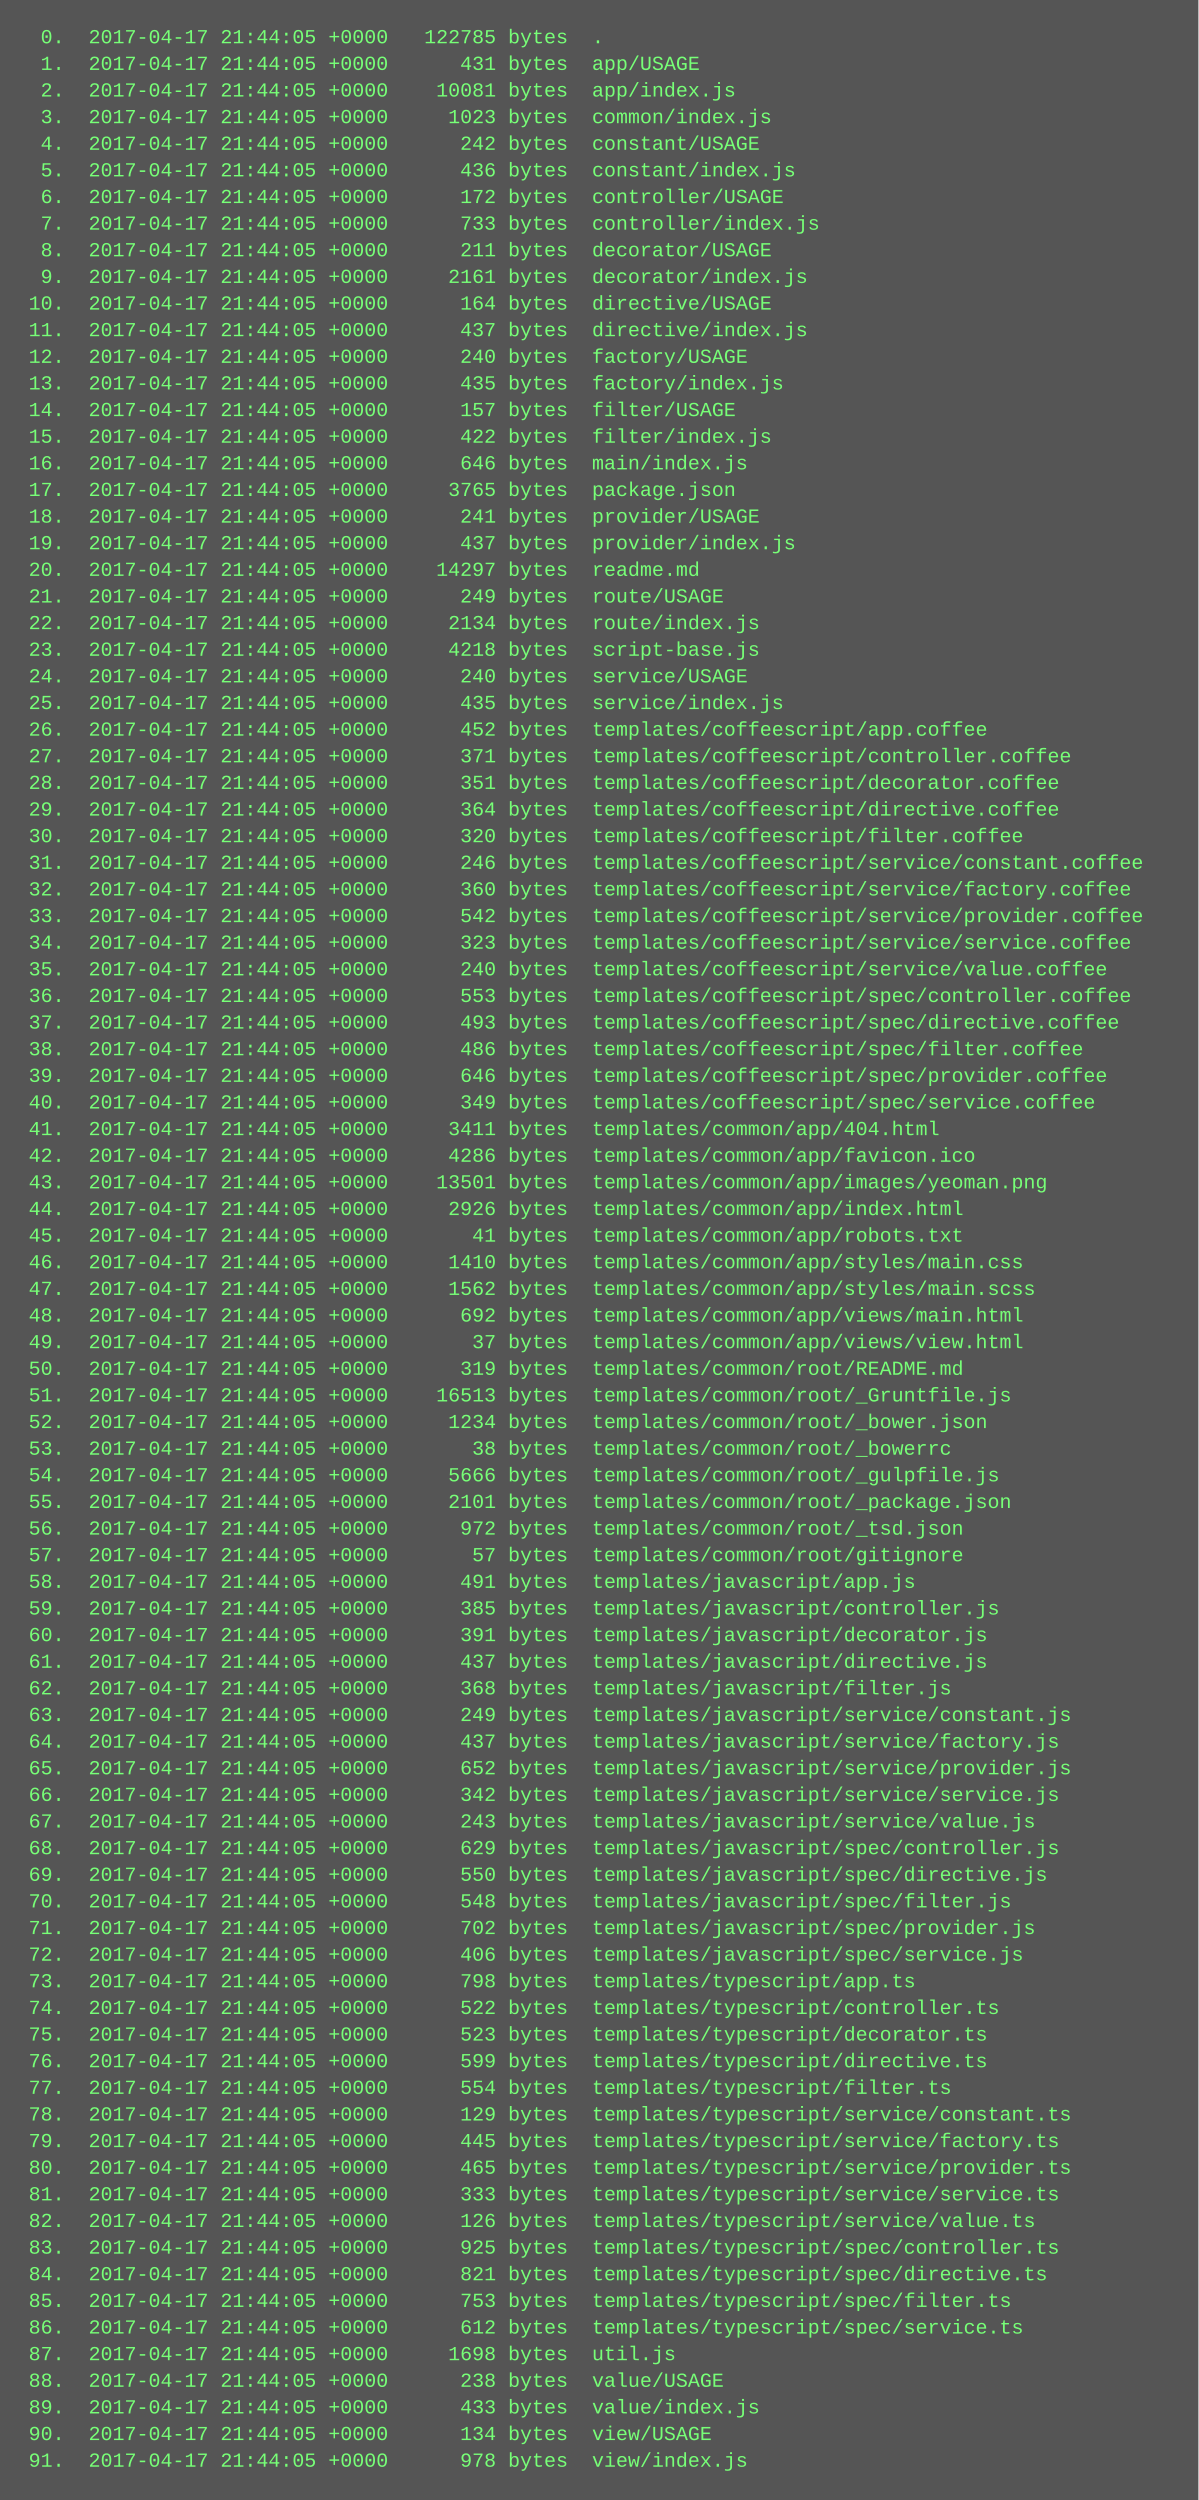
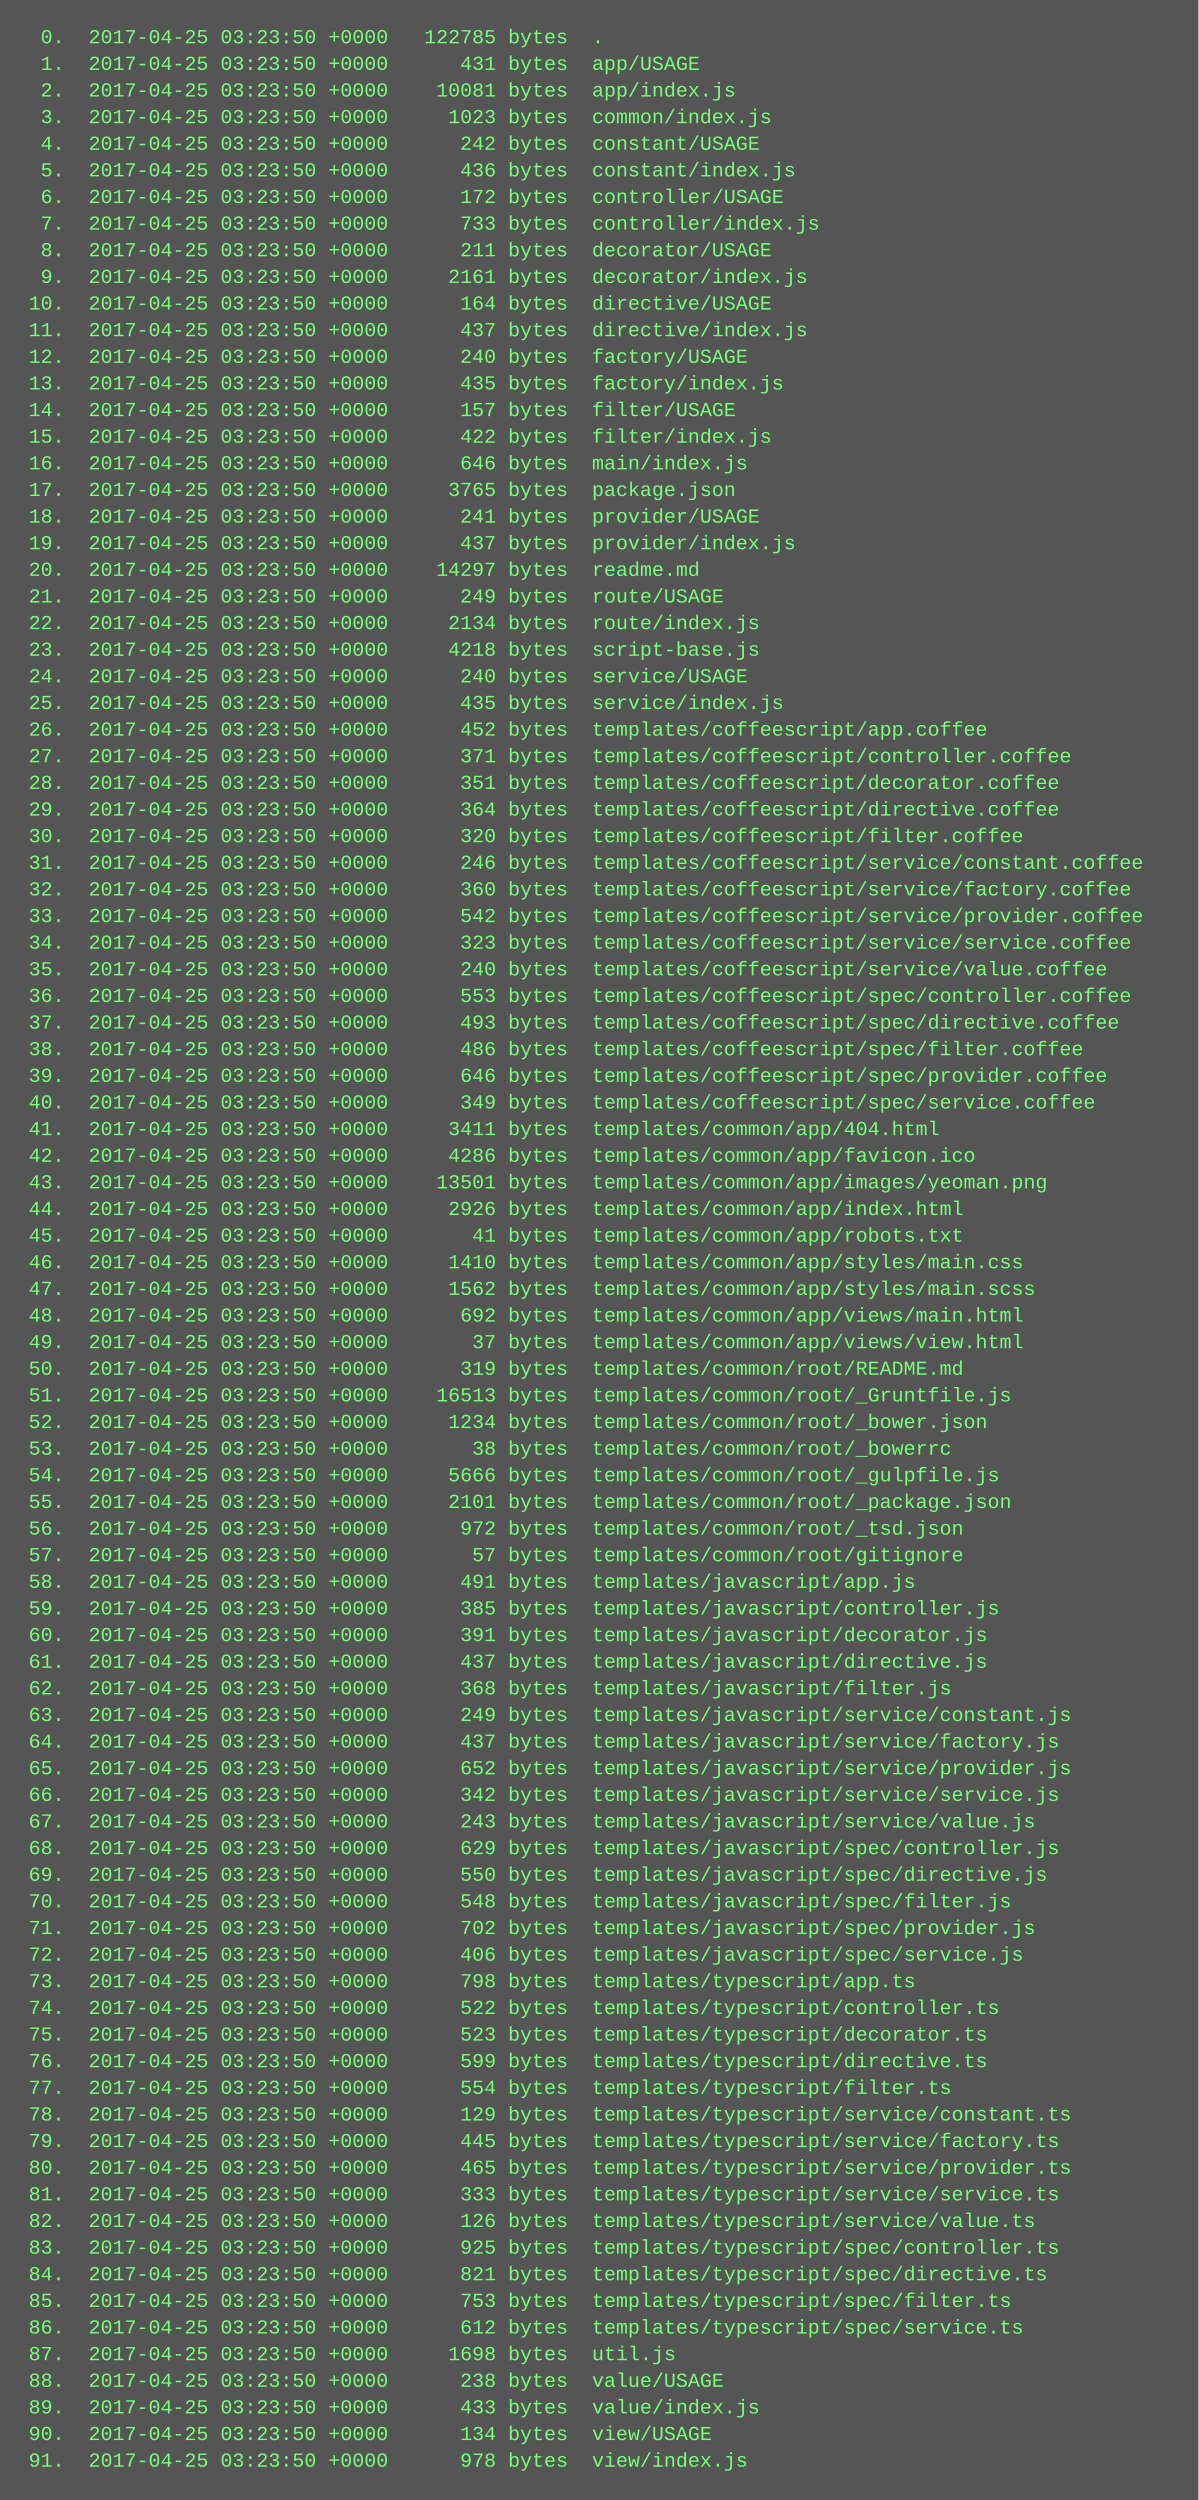
<svg xmlns="http://www.w3.org/2000/svg" height="1502" width="720">
  <rect height="1502" fill="#555" width="720" />
  <text fill="#7f7" font-family="Courier New" font-size="12" xml:space="preserve">
-     <tspan x="10" y="26">  0.  2017-04-17 21:44:05 +0000   122785 bytes  .</tspan>
-     <tspan x="10" y="42">  1.  2017-04-17 21:44:05 +0000      431 bytes  app/USAGE</tspan>
-     <tspan x="10" y="58">  2.  2017-04-17 21:44:05 +0000    10081 bytes  app/index.js</tspan>
-     <tspan x="10" y="74">  3.  2017-04-17 21:44:05 +0000     1023 bytes  common/index.js</tspan>
-     <tspan x="10" y="90">  4.  2017-04-17 21:44:05 +0000      242 bytes  constant/USAGE</tspan>
-     <tspan x="10" y="106">  5.  2017-04-17 21:44:05 +0000      436 bytes  constant/index.js</tspan>
-     <tspan x="10" y="122">  6.  2017-04-17 21:44:05 +0000      172 bytes  controller/USAGE</tspan>
-     <tspan x="10" y="138">  7.  2017-04-17 21:44:05 +0000      733 bytes  controller/index.js</tspan>
-     <tspan x="10" y="154">  8.  2017-04-17 21:44:05 +0000      211 bytes  decorator/USAGE</tspan>
-     <tspan x="10" y="170">  9.  2017-04-17 21:44:05 +0000     2161 bytes  decorator/index.js</tspan>
-     <tspan x="10" y="186"> 10.  2017-04-17 21:44:05 +0000      164 bytes  directive/USAGE</tspan>
-     <tspan x="10" y="202"> 11.  2017-04-17 21:44:05 +0000      437 bytes  directive/index.js</tspan>
-     <tspan x="10" y="218"> 12.  2017-04-17 21:44:05 +0000      240 bytes  factory/USAGE</tspan>
-     <tspan x="10" y="234"> 13.  2017-04-17 21:44:05 +0000      435 bytes  factory/index.js</tspan>
-     <tspan x="10" y="250"> 14.  2017-04-17 21:44:05 +0000      157 bytes  filter/USAGE</tspan>
-     <tspan x="10" y="266"> 15.  2017-04-17 21:44:05 +0000      422 bytes  filter/index.js</tspan>
-     <tspan x="10" y="282"> 16.  2017-04-17 21:44:05 +0000      646 bytes  main/index.js</tspan>
-     <tspan x="10" y="298"> 17.  2017-04-17 21:44:05 +0000     3765 bytes  package.json</tspan>
-     <tspan x="10" y="314"> 18.  2017-04-17 21:44:05 +0000      241 bytes  provider/USAGE</tspan>
-     <tspan x="10" y="330"> 19.  2017-04-17 21:44:05 +0000      437 bytes  provider/index.js</tspan>
-     <tspan x="10" y="346"> 20.  2017-04-17 21:44:05 +0000    14297 bytes  readme.md</tspan>
-     <tspan x="10" y="362"> 21.  2017-04-17 21:44:05 +0000      249 bytes  route/USAGE</tspan>
-     <tspan x="10" y="378"> 22.  2017-04-17 21:44:05 +0000     2134 bytes  route/index.js</tspan>
-     <tspan x="10" y="394"> 23.  2017-04-17 21:44:05 +0000     4218 bytes  script-base.js</tspan>
-     <tspan x="10" y="410"> 24.  2017-04-17 21:44:05 +0000      240 bytes  service/USAGE</tspan>
-     <tspan x="10" y="426"> 25.  2017-04-17 21:44:05 +0000      435 bytes  service/index.js</tspan>
-     <tspan x="10" y="442"> 26.  2017-04-17 21:44:05 +0000      452 bytes  templates/coffeescript/app.coffee</tspan>
-     <tspan x="10" y="458"> 27.  2017-04-17 21:44:05 +0000      371 bytes  templates/coffeescript/controller.coffee</tspan>
-     <tspan x="10" y="474"> 28.  2017-04-17 21:44:05 +0000      351 bytes  templates/coffeescript/decorator.coffee</tspan>
-     <tspan x="10" y="490"> 29.  2017-04-17 21:44:05 +0000      364 bytes  templates/coffeescript/directive.coffee</tspan>
-     <tspan x="10" y="506"> 30.  2017-04-17 21:44:05 +0000      320 bytes  templates/coffeescript/filter.coffee</tspan>
-     <tspan x="10" y="522"> 31.  2017-04-17 21:44:05 +0000      246 bytes  templates/coffeescript/service/constant.coffee</tspan>
-     <tspan x="10" y="538"> 32.  2017-04-17 21:44:05 +0000      360 bytes  templates/coffeescript/service/factory.coffee</tspan>
-     <tspan x="10" y="554"> 33.  2017-04-17 21:44:05 +0000      542 bytes  templates/coffeescript/service/provider.coffee</tspan>
-     <tspan x="10" y="570"> 34.  2017-04-17 21:44:05 +0000      323 bytes  templates/coffeescript/service/service.coffee</tspan>
-     <tspan x="10" y="586"> 35.  2017-04-17 21:44:05 +0000      240 bytes  templates/coffeescript/service/value.coffee</tspan>
-     <tspan x="10" y="602"> 36.  2017-04-17 21:44:05 +0000      553 bytes  templates/coffeescript/spec/controller.coffee</tspan>
-     <tspan x="10" y="618"> 37.  2017-04-17 21:44:05 +0000      493 bytes  templates/coffeescript/spec/directive.coffee</tspan>
-     <tspan x="10" y="634"> 38.  2017-04-17 21:44:05 +0000      486 bytes  templates/coffeescript/spec/filter.coffee</tspan>
-     <tspan x="10" y="650"> 39.  2017-04-17 21:44:05 +0000      646 bytes  templates/coffeescript/spec/provider.coffee</tspan>
-     <tspan x="10" y="666"> 40.  2017-04-17 21:44:05 +0000      349 bytes  templates/coffeescript/spec/service.coffee</tspan>
-     <tspan x="10" y="682"> 41.  2017-04-17 21:44:05 +0000     3411 bytes  templates/common/app/404.html</tspan>
-     <tspan x="10" y="698"> 42.  2017-04-17 21:44:05 +0000     4286 bytes  templates/common/app/favicon.ico</tspan>
-     <tspan x="10" y="714"> 43.  2017-04-17 21:44:05 +0000    13501 bytes  templates/common/app/images/yeoman.png</tspan>
-     <tspan x="10" y="730"> 44.  2017-04-17 21:44:05 +0000     2926 bytes  templates/common/app/index.html</tspan>
-     <tspan x="10" y="746"> 45.  2017-04-17 21:44:05 +0000       41 bytes  templates/common/app/robots.txt</tspan>
-     <tspan x="10" y="762"> 46.  2017-04-17 21:44:05 +0000     1410 bytes  templates/common/app/styles/main.css</tspan>
-     <tspan x="10" y="778"> 47.  2017-04-17 21:44:05 +0000     1562 bytes  templates/common/app/styles/main.scss</tspan>
-     <tspan x="10" y="794"> 48.  2017-04-17 21:44:05 +0000      692 bytes  templates/common/app/views/main.html</tspan>
-     <tspan x="10" y="810"> 49.  2017-04-17 21:44:05 +0000       37 bytes  templates/common/app/views/view.html</tspan>
-     <tspan x="10" y="826"> 50.  2017-04-17 21:44:05 +0000      319 bytes  templates/common/root/README.md</tspan>
-     <tspan x="10" y="842"> 51.  2017-04-17 21:44:05 +0000    16513 bytes  templates/common/root/_Gruntfile.js</tspan>
-     <tspan x="10" y="858"> 52.  2017-04-17 21:44:05 +0000     1234 bytes  templates/common/root/_bower.json</tspan>
-     <tspan x="10" y="874"> 53.  2017-04-17 21:44:05 +0000       38 bytes  templates/common/root/_bowerrc</tspan>
-     <tspan x="10" y="890"> 54.  2017-04-17 21:44:05 +0000     5666 bytes  templates/common/root/_gulpfile.js</tspan>
-     <tspan x="10" y="906"> 55.  2017-04-17 21:44:05 +0000     2101 bytes  templates/common/root/_package.json</tspan>
-     <tspan x="10" y="922"> 56.  2017-04-17 21:44:05 +0000      972 bytes  templates/common/root/_tsd.json</tspan>
-     <tspan x="10" y="938"> 57.  2017-04-17 21:44:05 +0000       57 bytes  templates/common/root/gitignore</tspan>
-     <tspan x="10" y="954"> 58.  2017-04-17 21:44:05 +0000      491 bytes  templates/javascript/app.js</tspan>
-     <tspan x="10" y="970"> 59.  2017-04-17 21:44:05 +0000      385 bytes  templates/javascript/controller.js</tspan>
-     <tspan x="10" y="986"> 60.  2017-04-17 21:44:05 +0000      391 bytes  templates/javascript/decorator.js</tspan>
-     <tspan x="10" y="1002"> 61.  2017-04-17 21:44:05 +0000      437 bytes  templates/javascript/directive.js</tspan>
-     <tspan x="10" y="1018"> 62.  2017-04-17 21:44:05 +0000      368 bytes  templates/javascript/filter.js</tspan>
-     <tspan x="10" y="1034"> 63.  2017-04-17 21:44:05 +0000      249 bytes  templates/javascript/service/constant.js</tspan>
-     <tspan x="10" y="1050"> 64.  2017-04-17 21:44:05 +0000      437 bytes  templates/javascript/service/factory.js</tspan>
-     <tspan x="10" y="1066"> 65.  2017-04-17 21:44:05 +0000      652 bytes  templates/javascript/service/provider.js</tspan>
-     <tspan x="10" y="1082"> 66.  2017-04-17 21:44:05 +0000      342 bytes  templates/javascript/service/service.js</tspan>
-     <tspan x="10" y="1098"> 67.  2017-04-17 21:44:05 +0000      243 bytes  templates/javascript/service/value.js</tspan>
-     <tspan x="10" y="1114"> 68.  2017-04-17 21:44:05 +0000      629 bytes  templates/javascript/spec/controller.js</tspan>
-     <tspan x="10" y="1130"> 69.  2017-04-17 21:44:05 +0000      550 bytes  templates/javascript/spec/directive.js</tspan>
-     <tspan x="10" y="1146"> 70.  2017-04-17 21:44:05 +0000      548 bytes  templates/javascript/spec/filter.js</tspan>
-     <tspan x="10" y="1162"> 71.  2017-04-17 21:44:05 +0000      702 bytes  templates/javascript/spec/provider.js</tspan>
-     <tspan x="10" y="1178"> 72.  2017-04-17 21:44:05 +0000      406 bytes  templates/javascript/spec/service.js</tspan>
-     <tspan x="10" y="1194"> 73.  2017-04-17 21:44:05 +0000      798 bytes  templates/typescript/app.ts</tspan>
-     <tspan x="10" y="1210"> 74.  2017-04-17 21:44:05 +0000      522 bytes  templates/typescript/controller.ts</tspan>
-     <tspan x="10" y="1226"> 75.  2017-04-17 21:44:05 +0000      523 bytes  templates/typescript/decorator.ts</tspan>
-     <tspan x="10" y="1242"> 76.  2017-04-17 21:44:05 +0000      599 bytes  templates/typescript/directive.ts</tspan>
-     <tspan x="10" y="1258"> 77.  2017-04-17 21:44:05 +0000      554 bytes  templates/typescript/filter.ts</tspan>
-     <tspan x="10" y="1274"> 78.  2017-04-17 21:44:05 +0000      129 bytes  templates/typescript/service/constant.ts</tspan>
-     <tspan x="10" y="1290"> 79.  2017-04-17 21:44:05 +0000      445 bytes  templates/typescript/service/factory.ts</tspan>
-     <tspan x="10" y="1306"> 80.  2017-04-17 21:44:05 +0000      465 bytes  templates/typescript/service/provider.ts</tspan>
-     <tspan x="10" y="1322"> 81.  2017-04-17 21:44:05 +0000      333 bytes  templates/typescript/service/service.ts</tspan>
-     <tspan x="10" y="1338"> 82.  2017-04-17 21:44:05 +0000      126 bytes  templates/typescript/service/value.ts</tspan>
-     <tspan x="10" y="1354"> 83.  2017-04-17 21:44:05 +0000      925 bytes  templates/typescript/spec/controller.ts</tspan>
-     <tspan x="10" y="1370"> 84.  2017-04-17 21:44:05 +0000      821 bytes  templates/typescript/spec/directive.ts</tspan>
-     <tspan x="10" y="1386"> 85.  2017-04-17 21:44:05 +0000      753 bytes  templates/typescript/spec/filter.ts</tspan>
-     <tspan x="10" y="1402"> 86.  2017-04-17 21:44:05 +0000      612 bytes  templates/typescript/spec/service.ts</tspan>
-     <tspan x="10" y="1418"> 87.  2017-04-17 21:44:05 +0000     1698 bytes  util.js</tspan>
-     <tspan x="10" y="1434"> 88.  2017-04-17 21:44:05 +0000      238 bytes  value/USAGE</tspan>
-     <tspan x="10" y="1450"> 89.  2017-04-17 21:44:05 +0000      433 bytes  value/index.js</tspan>
-     <tspan x="10" y="1466"> 90.  2017-04-17 21:44:05 +0000      134 bytes  view/USAGE</tspan>
-     <tspan x="10" y="1482"> 91.  2017-04-17 21:44:05 +0000      978 bytes  view/index.js</tspan>
+     <tspan x="10" y="26">  0.  2017-04-25 03:23:50 +0000   122785 bytes  .</tspan>
+     <tspan x="10" y="42">  1.  2017-04-25 03:23:50 +0000      431 bytes  app/USAGE</tspan>
+     <tspan x="10" y="58">  2.  2017-04-25 03:23:50 +0000    10081 bytes  app/index.js</tspan>
+     <tspan x="10" y="74">  3.  2017-04-25 03:23:50 +0000     1023 bytes  common/index.js</tspan>
+     <tspan x="10" y="90">  4.  2017-04-25 03:23:50 +0000      242 bytes  constant/USAGE</tspan>
+     <tspan x="10" y="106">  5.  2017-04-25 03:23:50 +0000      436 bytes  constant/index.js</tspan>
+     <tspan x="10" y="122">  6.  2017-04-25 03:23:50 +0000      172 bytes  controller/USAGE</tspan>
+     <tspan x="10" y="138">  7.  2017-04-25 03:23:50 +0000      733 bytes  controller/index.js</tspan>
+     <tspan x="10" y="154">  8.  2017-04-25 03:23:50 +0000      211 bytes  decorator/USAGE</tspan>
+     <tspan x="10" y="170">  9.  2017-04-25 03:23:50 +0000     2161 bytes  decorator/index.js</tspan>
+     <tspan x="10" y="186"> 10.  2017-04-25 03:23:50 +0000      164 bytes  directive/USAGE</tspan>
+     <tspan x="10" y="202"> 11.  2017-04-25 03:23:50 +0000      437 bytes  directive/index.js</tspan>
+     <tspan x="10" y="218"> 12.  2017-04-25 03:23:50 +0000      240 bytes  factory/USAGE</tspan>
+     <tspan x="10" y="234"> 13.  2017-04-25 03:23:50 +0000      435 bytes  factory/index.js</tspan>
+     <tspan x="10" y="250"> 14.  2017-04-25 03:23:50 +0000      157 bytes  filter/USAGE</tspan>
+     <tspan x="10" y="266"> 15.  2017-04-25 03:23:50 +0000      422 bytes  filter/index.js</tspan>
+     <tspan x="10" y="282"> 16.  2017-04-25 03:23:50 +0000      646 bytes  main/index.js</tspan>
+     <tspan x="10" y="298"> 17.  2017-04-25 03:23:50 +0000     3765 bytes  package.json</tspan>
+     <tspan x="10" y="314"> 18.  2017-04-25 03:23:50 +0000      241 bytes  provider/USAGE</tspan>
+     <tspan x="10" y="330"> 19.  2017-04-25 03:23:50 +0000      437 bytes  provider/index.js</tspan>
+     <tspan x="10" y="346"> 20.  2017-04-25 03:23:50 +0000    14297 bytes  readme.md</tspan>
+     <tspan x="10" y="362"> 21.  2017-04-25 03:23:50 +0000      249 bytes  route/USAGE</tspan>
+     <tspan x="10" y="378"> 22.  2017-04-25 03:23:50 +0000     2134 bytes  route/index.js</tspan>
+     <tspan x="10" y="394"> 23.  2017-04-25 03:23:50 +0000     4218 bytes  script-base.js</tspan>
+     <tspan x="10" y="410"> 24.  2017-04-25 03:23:50 +0000      240 bytes  service/USAGE</tspan>
+     <tspan x="10" y="426"> 25.  2017-04-25 03:23:50 +0000      435 bytes  service/index.js</tspan>
+     <tspan x="10" y="442"> 26.  2017-04-25 03:23:50 +0000      452 bytes  templates/coffeescript/app.coffee</tspan>
+     <tspan x="10" y="458"> 27.  2017-04-25 03:23:50 +0000      371 bytes  templates/coffeescript/controller.coffee</tspan>
+     <tspan x="10" y="474"> 28.  2017-04-25 03:23:50 +0000      351 bytes  templates/coffeescript/decorator.coffee</tspan>
+     <tspan x="10" y="490"> 29.  2017-04-25 03:23:50 +0000      364 bytes  templates/coffeescript/directive.coffee</tspan>
+     <tspan x="10" y="506"> 30.  2017-04-25 03:23:50 +0000      320 bytes  templates/coffeescript/filter.coffee</tspan>
+     <tspan x="10" y="522"> 31.  2017-04-25 03:23:50 +0000      246 bytes  templates/coffeescript/service/constant.coffee</tspan>
+     <tspan x="10" y="538"> 32.  2017-04-25 03:23:50 +0000      360 bytes  templates/coffeescript/service/factory.coffee</tspan>
+     <tspan x="10" y="554"> 33.  2017-04-25 03:23:50 +0000      542 bytes  templates/coffeescript/service/provider.coffee</tspan>
+     <tspan x="10" y="570"> 34.  2017-04-25 03:23:50 +0000      323 bytes  templates/coffeescript/service/service.coffee</tspan>
+     <tspan x="10" y="586"> 35.  2017-04-25 03:23:50 +0000      240 bytes  templates/coffeescript/service/value.coffee</tspan>
+     <tspan x="10" y="602"> 36.  2017-04-25 03:23:50 +0000      553 bytes  templates/coffeescript/spec/controller.coffee</tspan>
+     <tspan x="10" y="618"> 37.  2017-04-25 03:23:50 +0000      493 bytes  templates/coffeescript/spec/directive.coffee</tspan>
+     <tspan x="10" y="634"> 38.  2017-04-25 03:23:50 +0000      486 bytes  templates/coffeescript/spec/filter.coffee</tspan>
+     <tspan x="10" y="650"> 39.  2017-04-25 03:23:50 +0000      646 bytes  templates/coffeescript/spec/provider.coffee</tspan>
+     <tspan x="10" y="666"> 40.  2017-04-25 03:23:50 +0000      349 bytes  templates/coffeescript/spec/service.coffee</tspan>
+     <tspan x="10" y="682"> 41.  2017-04-25 03:23:50 +0000     3411 bytes  templates/common/app/404.html</tspan>
+     <tspan x="10" y="698"> 42.  2017-04-25 03:23:50 +0000     4286 bytes  templates/common/app/favicon.ico</tspan>
+     <tspan x="10" y="714"> 43.  2017-04-25 03:23:50 +0000    13501 bytes  templates/common/app/images/yeoman.png</tspan>
+     <tspan x="10" y="730"> 44.  2017-04-25 03:23:50 +0000     2926 bytes  templates/common/app/index.html</tspan>
+     <tspan x="10" y="746"> 45.  2017-04-25 03:23:50 +0000       41 bytes  templates/common/app/robots.txt</tspan>
+     <tspan x="10" y="762"> 46.  2017-04-25 03:23:50 +0000     1410 bytes  templates/common/app/styles/main.css</tspan>
+     <tspan x="10" y="778"> 47.  2017-04-25 03:23:50 +0000     1562 bytes  templates/common/app/styles/main.scss</tspan>
+     <tspan x="10" y="794"> 48.  2017-04-25 03:23:50 +0000      692 bytes  templates/common/app/views/main.html</tspan>
+     <tspan x="10" y="810"> 49.  2017-04-25 03:23:50 +0000       37 bytes  templates/common/app/views/view.html</tspan>
+     <tspan x="10" y="826"> 50.  2017-04-25 03:23:50 +0000      319 bytes  templates/common/root/README.md</tspan>
+     <tspan x="10" y="842"> 51.  2017-04-25 03:23:50 +0000    16513 bytes  templates/common/root/_Gruntfile.js</tspan>
+     <tspan x="10" y="858"> 52.  2017-04-25 03:23:50 +0000     1234 bytes  templates/common/root/_bower.json</tspan>
+     <tspan x="10" y="874"> 53.  2017-04-25 03:23:50 +0000       38 bytes  templates/common/root/_bowerrc</tspan>
+     <tspan x="10" y="890"> 54.  2017-04-25 03:23:50 +0000     5666 bytes  templates/common/root/_gulpfile.js</tspan>
+     <tspan x="10" y="906"> 55.  2017-04-25 03:23:50 +0000     2101 bytes  templates/common/root/_package.json</tspan>
+     <tspan x="10" y="922"> 56.  2017-04-25 03:23:50 +0000      972 bytes  templates/common/root/_tsd.json</tspan>
+     <tspan x="10" y="938"> 57.  2017-04-25 03:23:50 +0000       57 bytes  templates/common/root/gitignore</tspan>
+     <tspan x="10" y="954"> 58.  2017-04-25 03:23:50 +0000      491 bytes  templates/javascript/app.js</tspan>
+     <tspan x="10" y="970"> 59.  2017-04-25 03:23:50 +0000      385 bytes  templates/javascript/controller.js</tspan>
+     <tspan x="10" y="986"> 60.  2017-04-25 03:23:50 +0000      391 bytes  templates/javascript/decorator.js</tspan>
+     <tspan x="10" y="1002"> 61.  2017-04-25 03:23:50 +0000      437 bytes  templates/javascript/directive.js</tspan>
+     <tspan x="10" y="1018"> 62.  2017-04-25 03:23:50 +0000      368 bytes  templates/javascript/filter.js</tspan>
+     <tspan x="10" y="1034"> 63.  2017-04-25 03:23:50 +0000      249 bytes  templates/javascript/service/constant.js</tspan>
+     <tspan x="10" y="1050"> 64.  2017-04-25 03:23:50 +0000      437 bytes  templates/javascript/service/factory.js</tspan>
+     <tspan x="10" y="1066"> 65.  2017-04-25 03:23:50 +0000      652 bytes  templates/javascript/service/provider.js</tspan>
+     <tspan x="10" y="1082"> 66.  2017-04-25 03:23:50 +0000      342 bytes  templates/javascript/service/service.js</tspan>
+     <tspan x="10" y="1098"> 67.  2017-04-25 03:23:50 +0000      243 bytes  templates/javascript/service/value.js</tspan>
+     <tspan x="10" y="1114"> 68.  2017-04-25 03:23:50 +0000      629 bytes  templates/javascript/spec/controller.js</tspan>
+     <tspan x="10" y="1130"> 69.  2017-04-25 03:23:50 +0000      550 bytes  templates/javascript/spec/directive.js</tspan>
+     <tspan x="10" y="1146"> 70.  2017-04-25 03:23:50 +0000      548 bytes  templates/javascript/spec/filter.js</tspan>
+     <tspan x="10" y="1162"> 71.  2017-04-25 03:23:50 +0000      702 bytes  templates/javascript/spec/provider.js</tspan>
+     <tspan x="10" y="1178"> 72.  2017-04-25 03:23:50 +0000      406 bytes  templates/javascript/spec/service.js</tspan>
+     <tspan x="10" y="1194"> 73.  2017-04-25 03:23:50 +0000      798 bytes  templates/typescript/app.ts</tspan>
+     <tspan x="10" y="1210"> 74.  2017-04-25 03:23:50 +0000      522 bytes  templates/typescript/controller.ts</tspan>
+     <tspan x="10" y="1226"> 75.  2017-04-25 03:23:50 +0000      523 bytes  templates/typescript/decorator.ts</tspan>
+     <tspan x="10" y="1242"> 76.  2017-04-25 03:23:50 +0000      599 bytes  templates/typescript/directive.ts</tspan>
+     <tspan x="10" y="1258"> 77.  2017-04-25 03:23:50 +0000      554 bytes  templates/typescript/filter.ts</tspan>
+     <tspan x="10" y="1274"> 78.  2017-04-25 03:23:50 +0000      129 bytes  templates/typescript/service/constant.ts</tspan>
+     <tspan x="10" y="1290"> 79.  2017-04-25 03:23:50 +0000      445 bytes  templates/typescript/service/factory.ts</tspan>
+     <tspan x="10" y="1306"> 80.  2017-04-25 03:23:50 +0000      465 bytes  templates/typescript/service/provider.ts</tspan>
+     <tspan x="10" y="1322"> 81.  2017-04-25 03:23:50 +0000      333 bytes  templates/typescript/service/service.ts</tspan>
+     <tspan x="10" y="1338"> 82.  2017-04-25 03:23:50 +0000      126 bytes  templates/typescript/service/value.ts</tspan>
+     <tspan x="10" y="1354"> 83.  2017-04-25 03:23:50 +0000      925 bytes  templates/typescript/spec/controller.ts</tspan>
+     <tspan x="10" y="1370"> 84.  2017-04-25 03:23:50 +0000      821 bytes  templates/typescript/spec/directive.ts</tspan>
+     <tspan x="10" y="1386"> 85.  2017-04-25 03:23:50 +0000      753 bytes  templates/typescript/spec/filter.ts</tspan>
+     <tspan x="10" y="1402"> 86.  2017-04-25 03:23:50 +0000      612 bytes  templates/typescript/spec/service.ts</tspan>
+     <tspan x="10" y="1418"> 87.  2017-04-25 03:23:50 +0000     1698 bytes  util.js</tspan>
+     <tspan x="10" y="1434"> 88.  2017-04-25 03:23:50 +0000      238 bytes  value/USAGE</tspan>
+     <tspan x="10" y="1450"> 89.  2017-04-25 03:23:50 +0000      433 bytes  value/index.js</tspan>
+     <tspan x="10" y="1466"> 90.  2017-04-25 03:23:50 +0000      134 bytes  view/USAGE</tspan>
+     <tspan x="10" y="1482"> 91.  2017-04-25 03:23:50 +0000      978 bytes  view/index.js</tspan>
  </text>
</svg>
